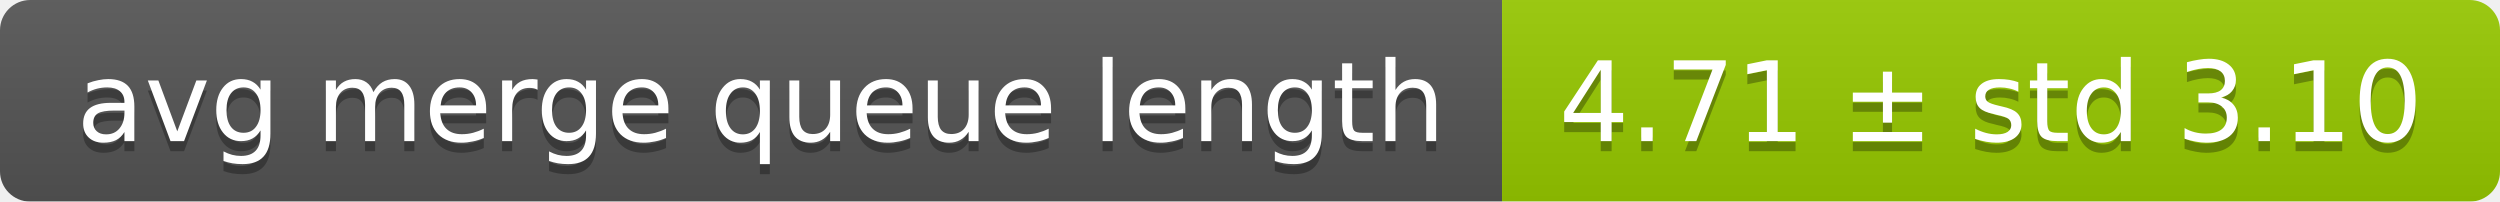
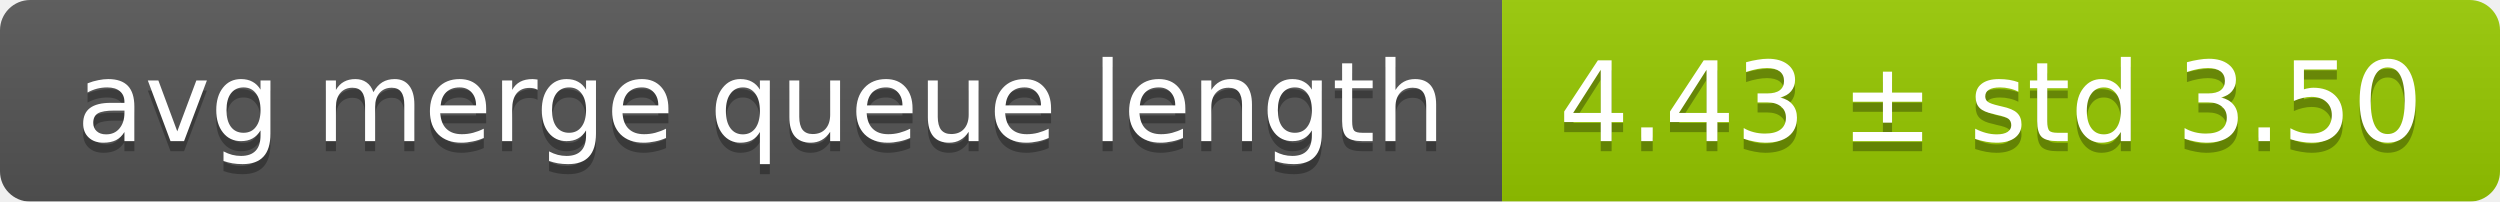
<svg xmlns="http://www.w3.org/2000/svg" width="248" height="20">
  <linearGradient id="smooth" x2="0" y2="100%">
    <stop offset="0" stop-color="#bbb" stop-opacity=".1" />
    <stop offset="1" stop-opacity=".1" />
  </linearGradient>
  <mask id="round">
    <rect width="248" height="20" rx="3" fill="#fff" />
  </mask>
  <g mask="url(#round)">
    <rect width="149" height="20" fill="#555" />
    <rect x="149" width="99" height="20" fill="#97ca00" />
    <rect width="248" height="20" fill="url(#smooth)" />
  </g>
  <g fill="#fff" text-anchor="middle" font-family="DejaVu Sans,Verdana,Geneva,sans-serif" font-size="11">
    <text x="75.5" y="15" fill="#010101" fill-opacity=".3">avg merge queue length</text>
    <text x="75.5" y="14">avg merge queue length</text>
-     <text x="197.5" y="15" fill="#010101" fill-opacity=".3">4.71 ± std 3.10</text>
-     <text x="197.5" y="14">4.71 ± std 3.10</text>
+     <text x="197.5" y="15" fill="#010101" fill-opacity=".3">4.43 ± std 3.50</text>
+     <text x="197.5" y="14">4.43 ± std 3.50</text>
  </g>
</svg>
